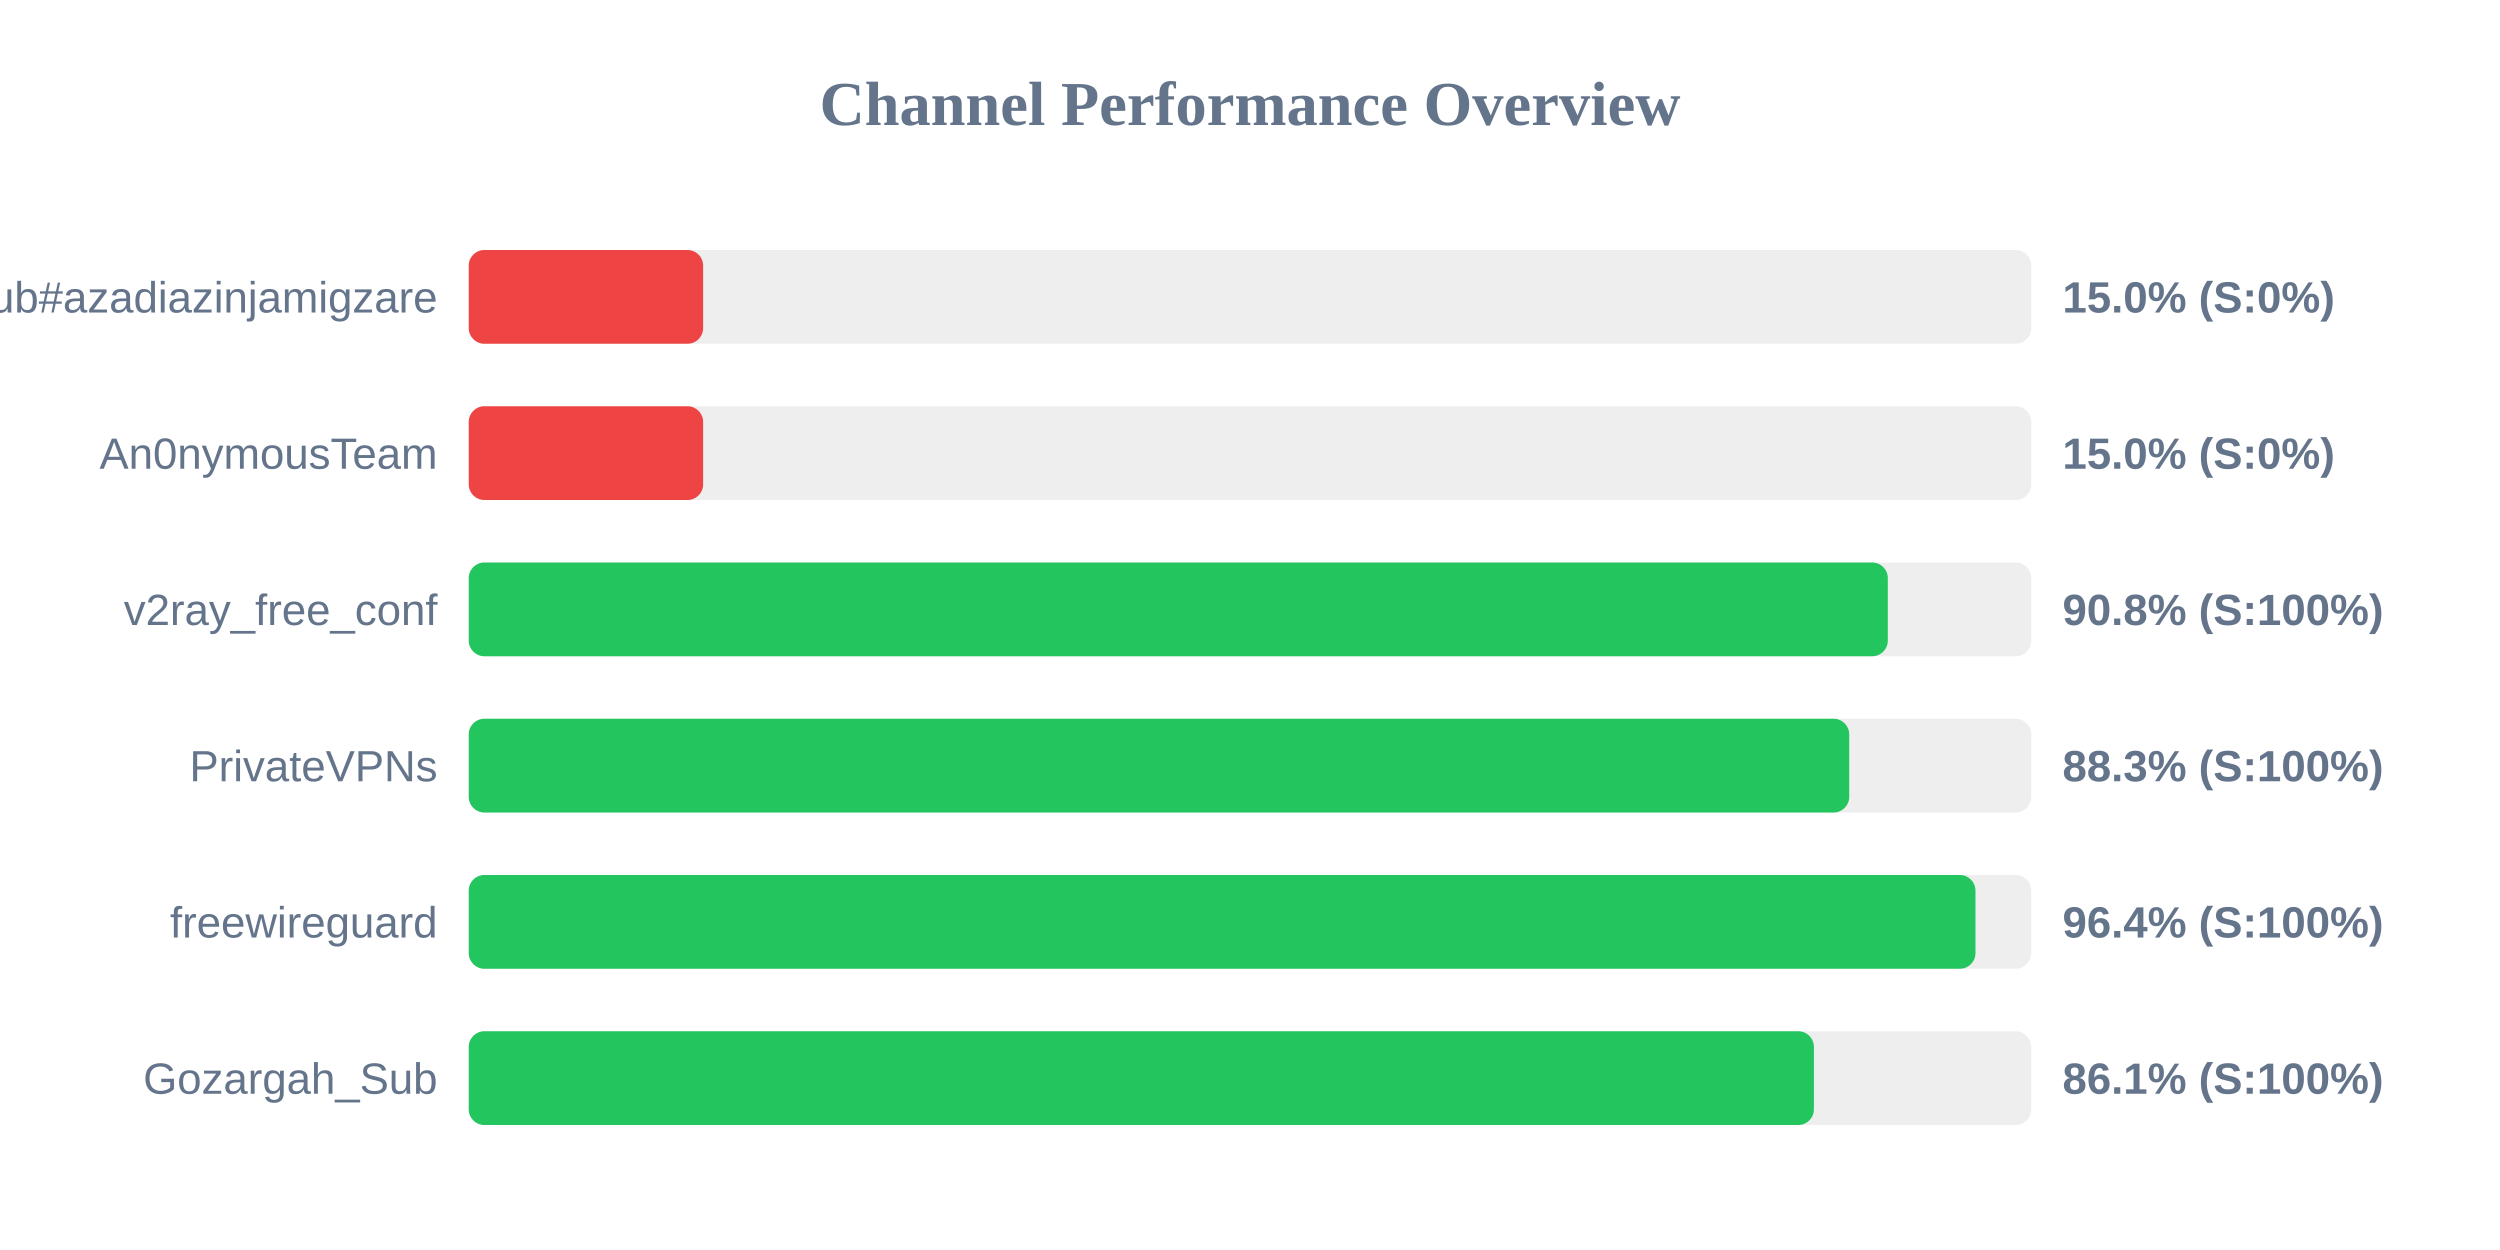
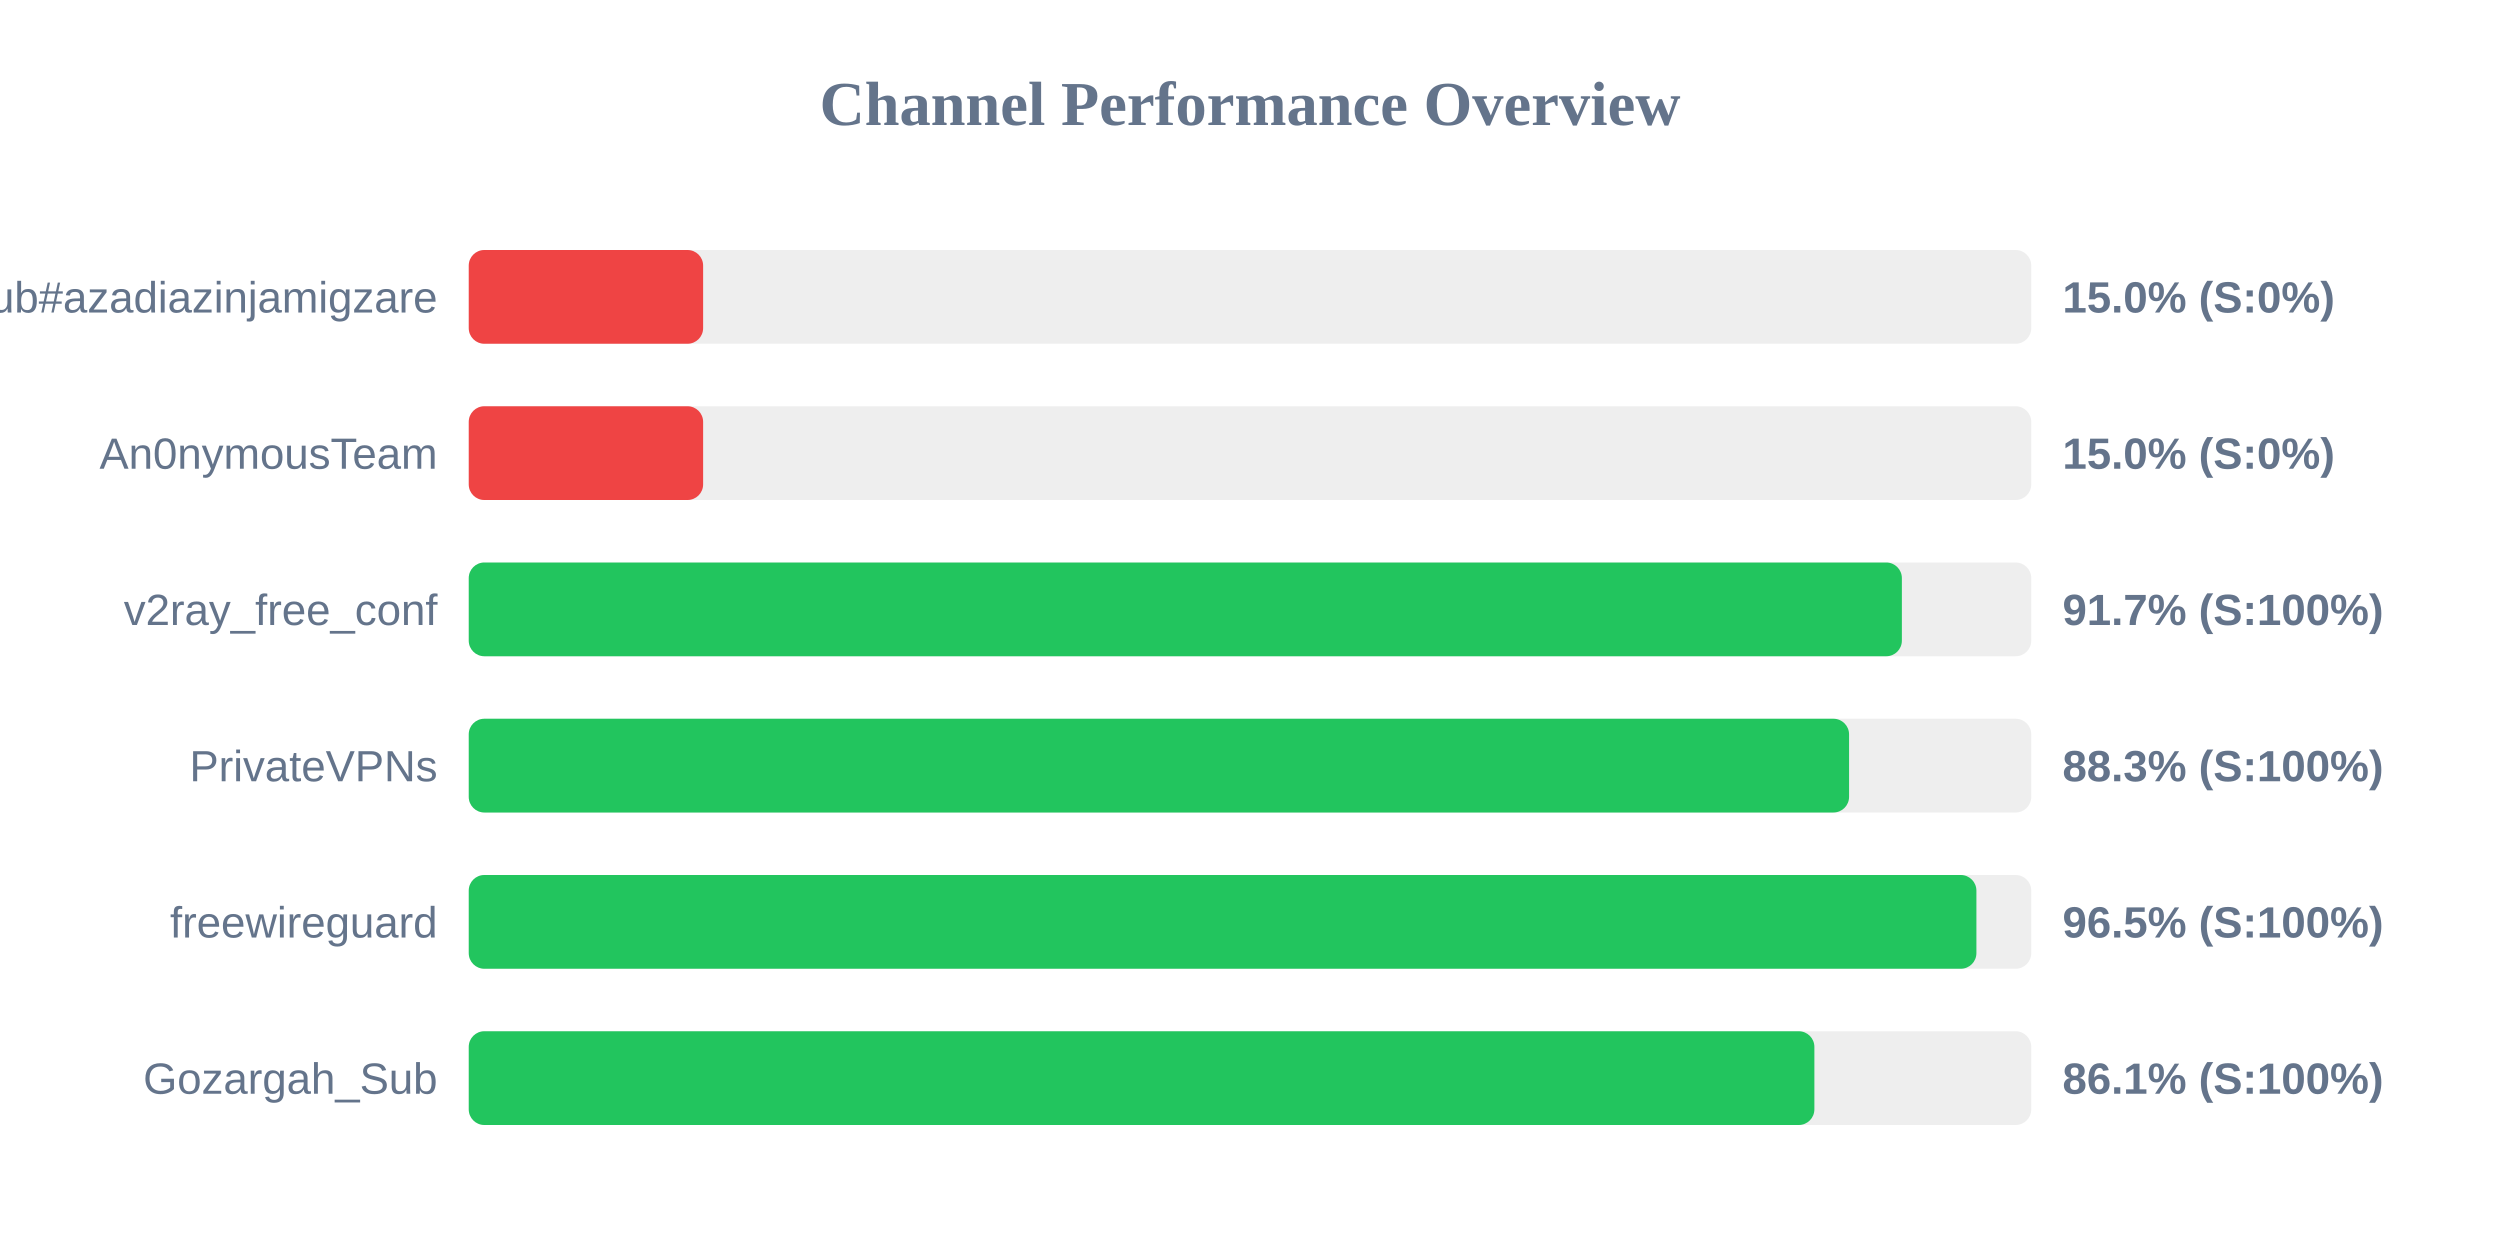
<svg xmlns="http://www.w3.org/2000/svg" width="800" height="400" version="1.1">
  <style>
        .row { font: 14px Arial; fill: #64748b; }
        .score { font: bold 14px Arial; fill: #64748b; }
    </style>
  <text x="400" y="40" text-anchor="middle" font-size="20px" font-weight="bold" fill="#64748b">Channel Performance Overview</text>
  <rect x="150" y="80" width="500" height="30" fill="#eee" rx="5" />
  <rect x="150" y="80" width="75.0" height="30" fill="#ef4444" rx="5" />
  <text x="140" y="100" text-anchor="end" class="row">Sub#azadiazinjamigzare</text>
  <text x="660" y="100" text-anchor="start" class="score">15.0% (S:0%)</text>
  <rect x="150" y="130" width="500" height="30" fill="#eee" rx="5" />
  <rect x="150" y="130" width="75.0" height="30" fill="#ef4444" rx="5" />
  <text x="140" y="150" text-anchor="end" class="row">An0nymousTeam</text>
  <text x="660" y="150" text-anchor="start" class="score">15.0% (S:0%)</text>
  <rect x="150" y="180" width="500" height="30" fill="#eee" rx="5" />
-   <rect x="150" y="180" width="454.1" height="30" fill="#22c55e" rx="5" />
+   <rect x="150" y="180" width="458.6" height="30" fill="#22c55e" rx="5" />
  <text x="140" y="200" text-anchor="end" class="row">v2ray_free_conf</text>
-   <text x="660" y="200" text-anchor="start" class="score">90.8% (S:100%)</text>
+   <text x="660" y="200" text-anchor="start" class="score">91.7% (S:100%)</text>
  <rect x="150" y="230" width="500" height="30" fill="#eee" rx="5" />
-   <rect x="150" y="230" width="441.75" height="30" fill="#22c55e" rx="5" />
+   <rect x="150" y="230" width="441.7" height="30" fill="#22c55e" rx="5" />
  <text x="140" y="250" text-anchor="end" class="row">PrivateVPNs</text>
  <text x="660" y="250" text-anchor="start" class="score">88.3% (S:100%)</text>
  <rect x="150" y="280" width="500" height="30" fill="#eee" rx="5" />
-   <rect x="150" y="280" width="482.15" height="30" fill="#22c55e" rx="5" />
+   <rect x="150" y="280" width="482.45" height="30" fill="#22c55e" rx="5" />
  <text x="140" y="300" text-anchor="end" class="row">freewireguard</text>
-   <text x="660" y="300" text-anchor="start" class="score">96.4% (S:100%)</text>
+   <text x="660" y="300" text-anchor="start" class="score">96.5% (S:100%)</text>
  <rect x="150" y="330" width="500" height="30" fill="#eee" rx="5" />
-   <rect x="150" y="330" width="430.45" height="30" fill="#22c55e" rx="5" />
+   <rect x="150" y="330" width="430.6" height="30" fill="#22c55e" rx="5" />
  <text x="140" y="350" text-anchor="end" class="row">Gozargah_Sub</text>
  <text x="660" y="350" text-anchor="start" class="score">86.1% (S:100%)</text>
</svg>
